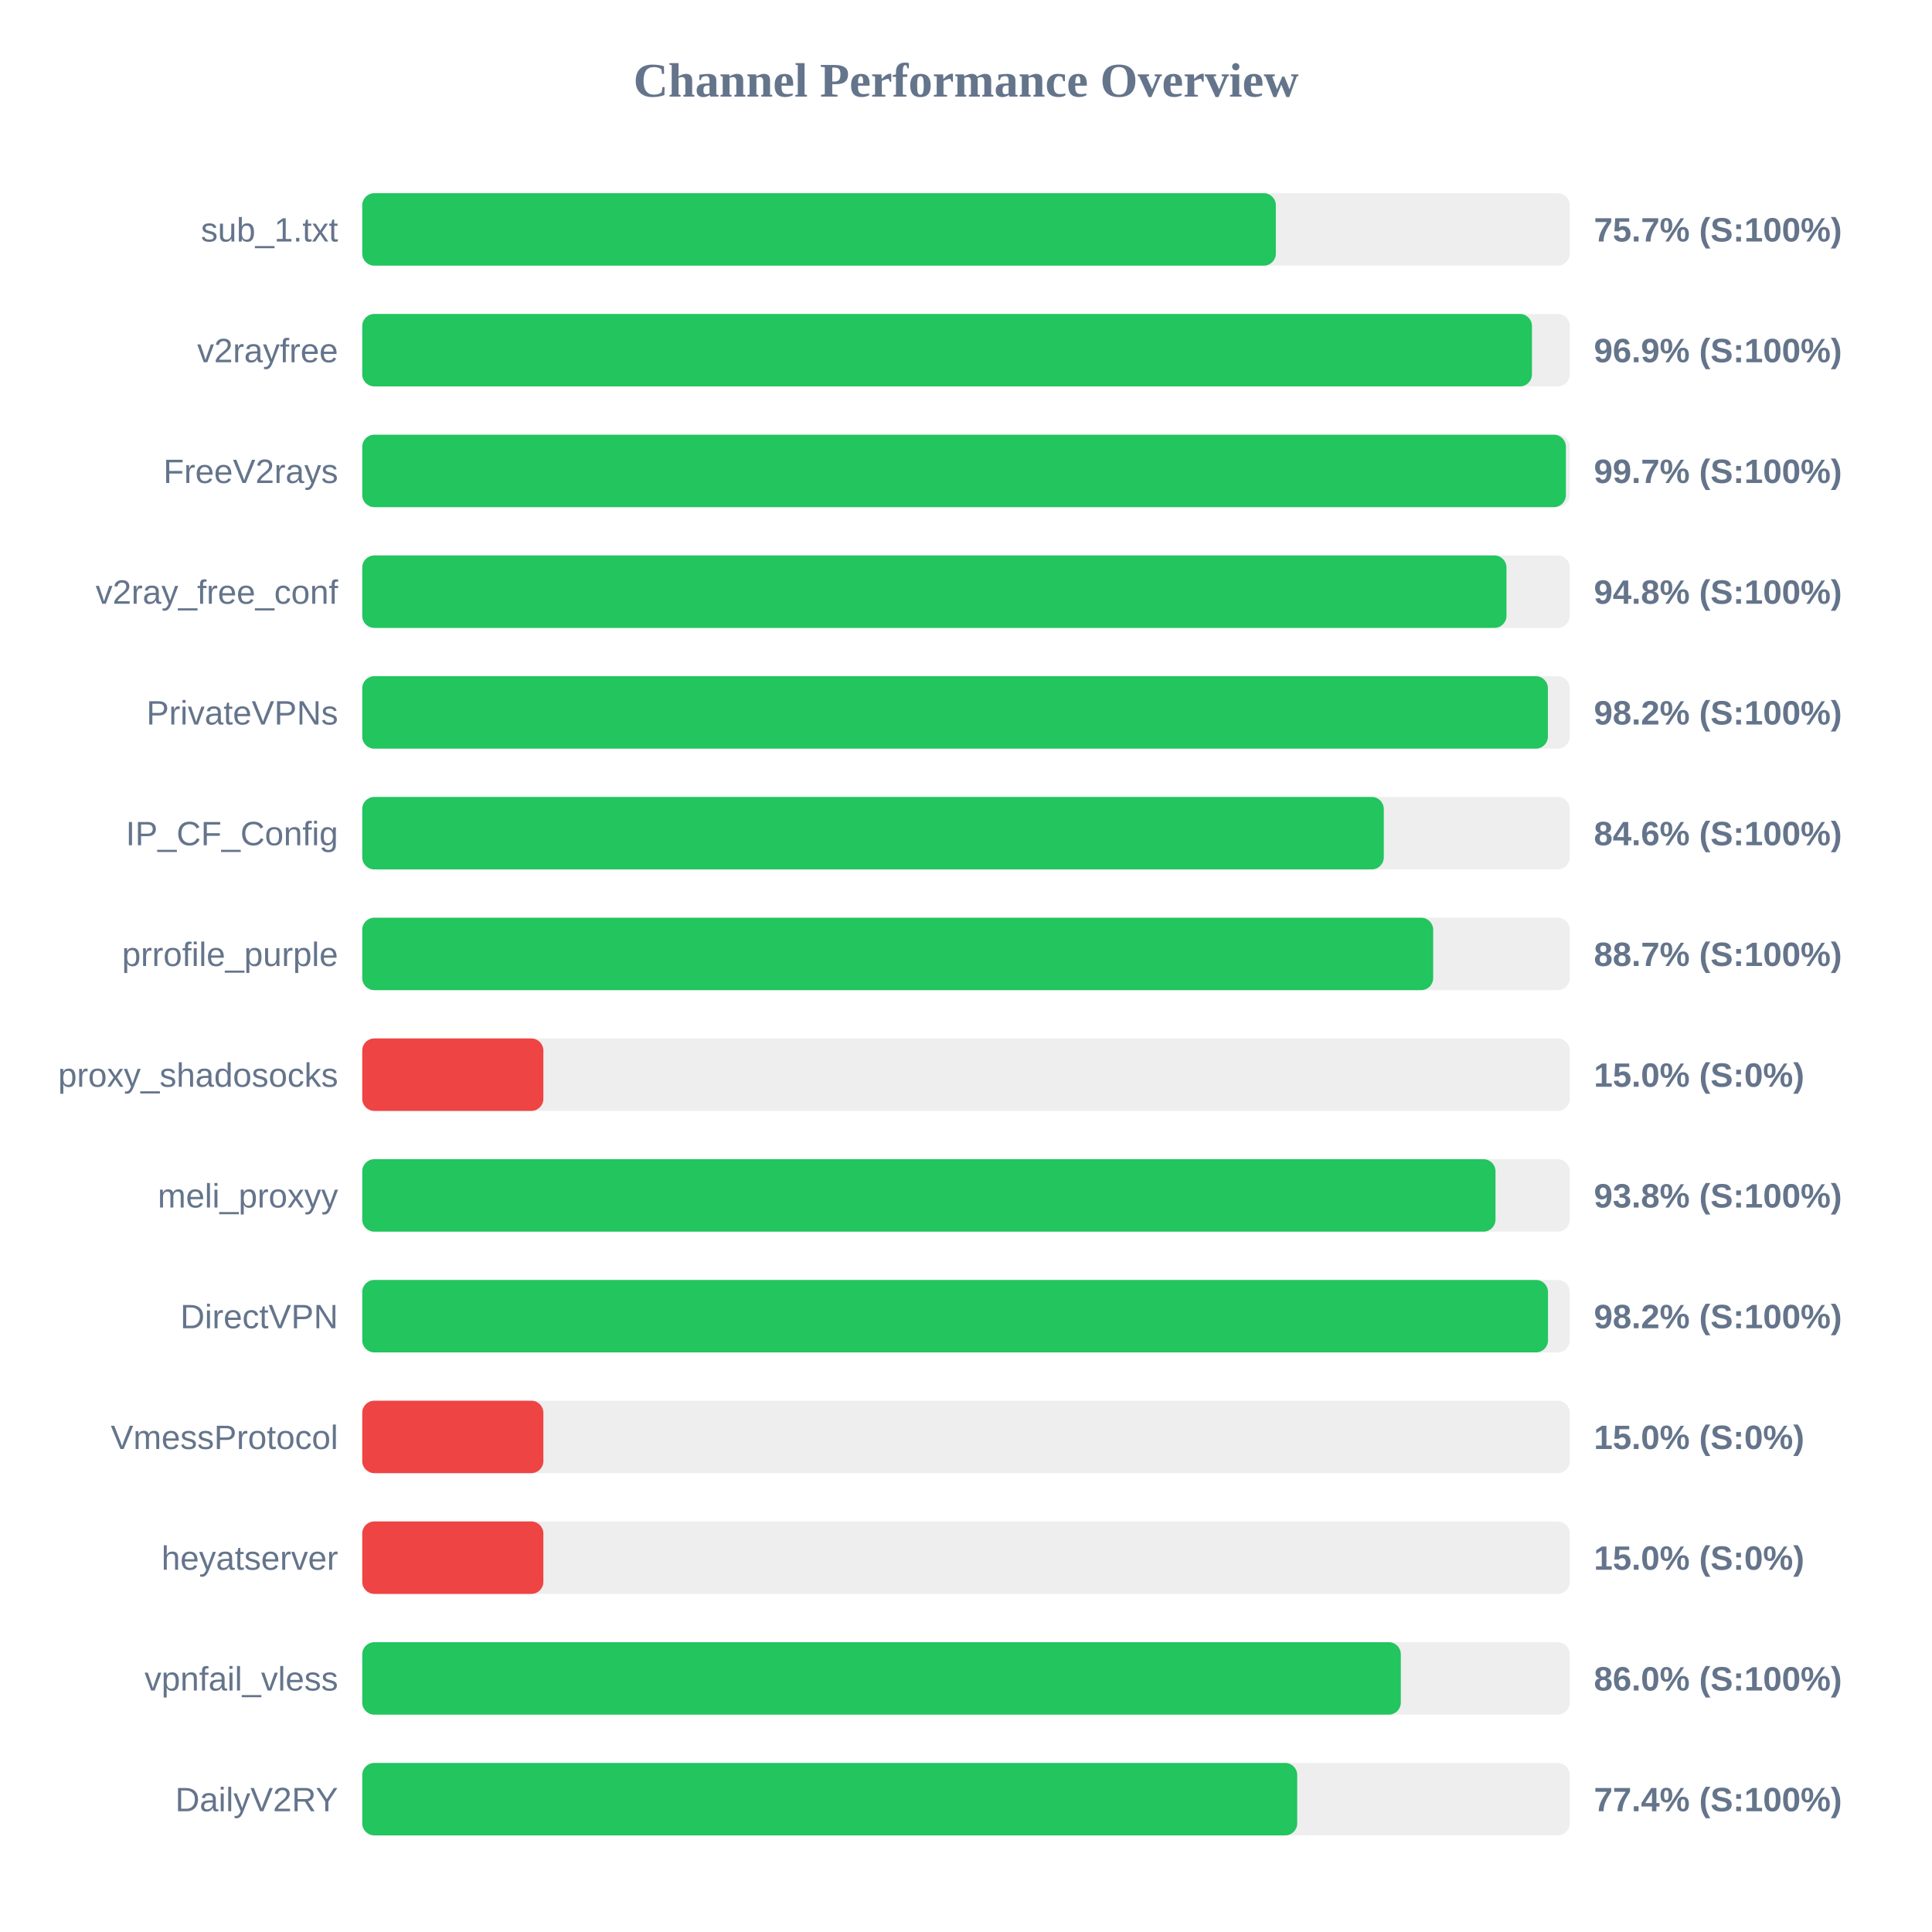
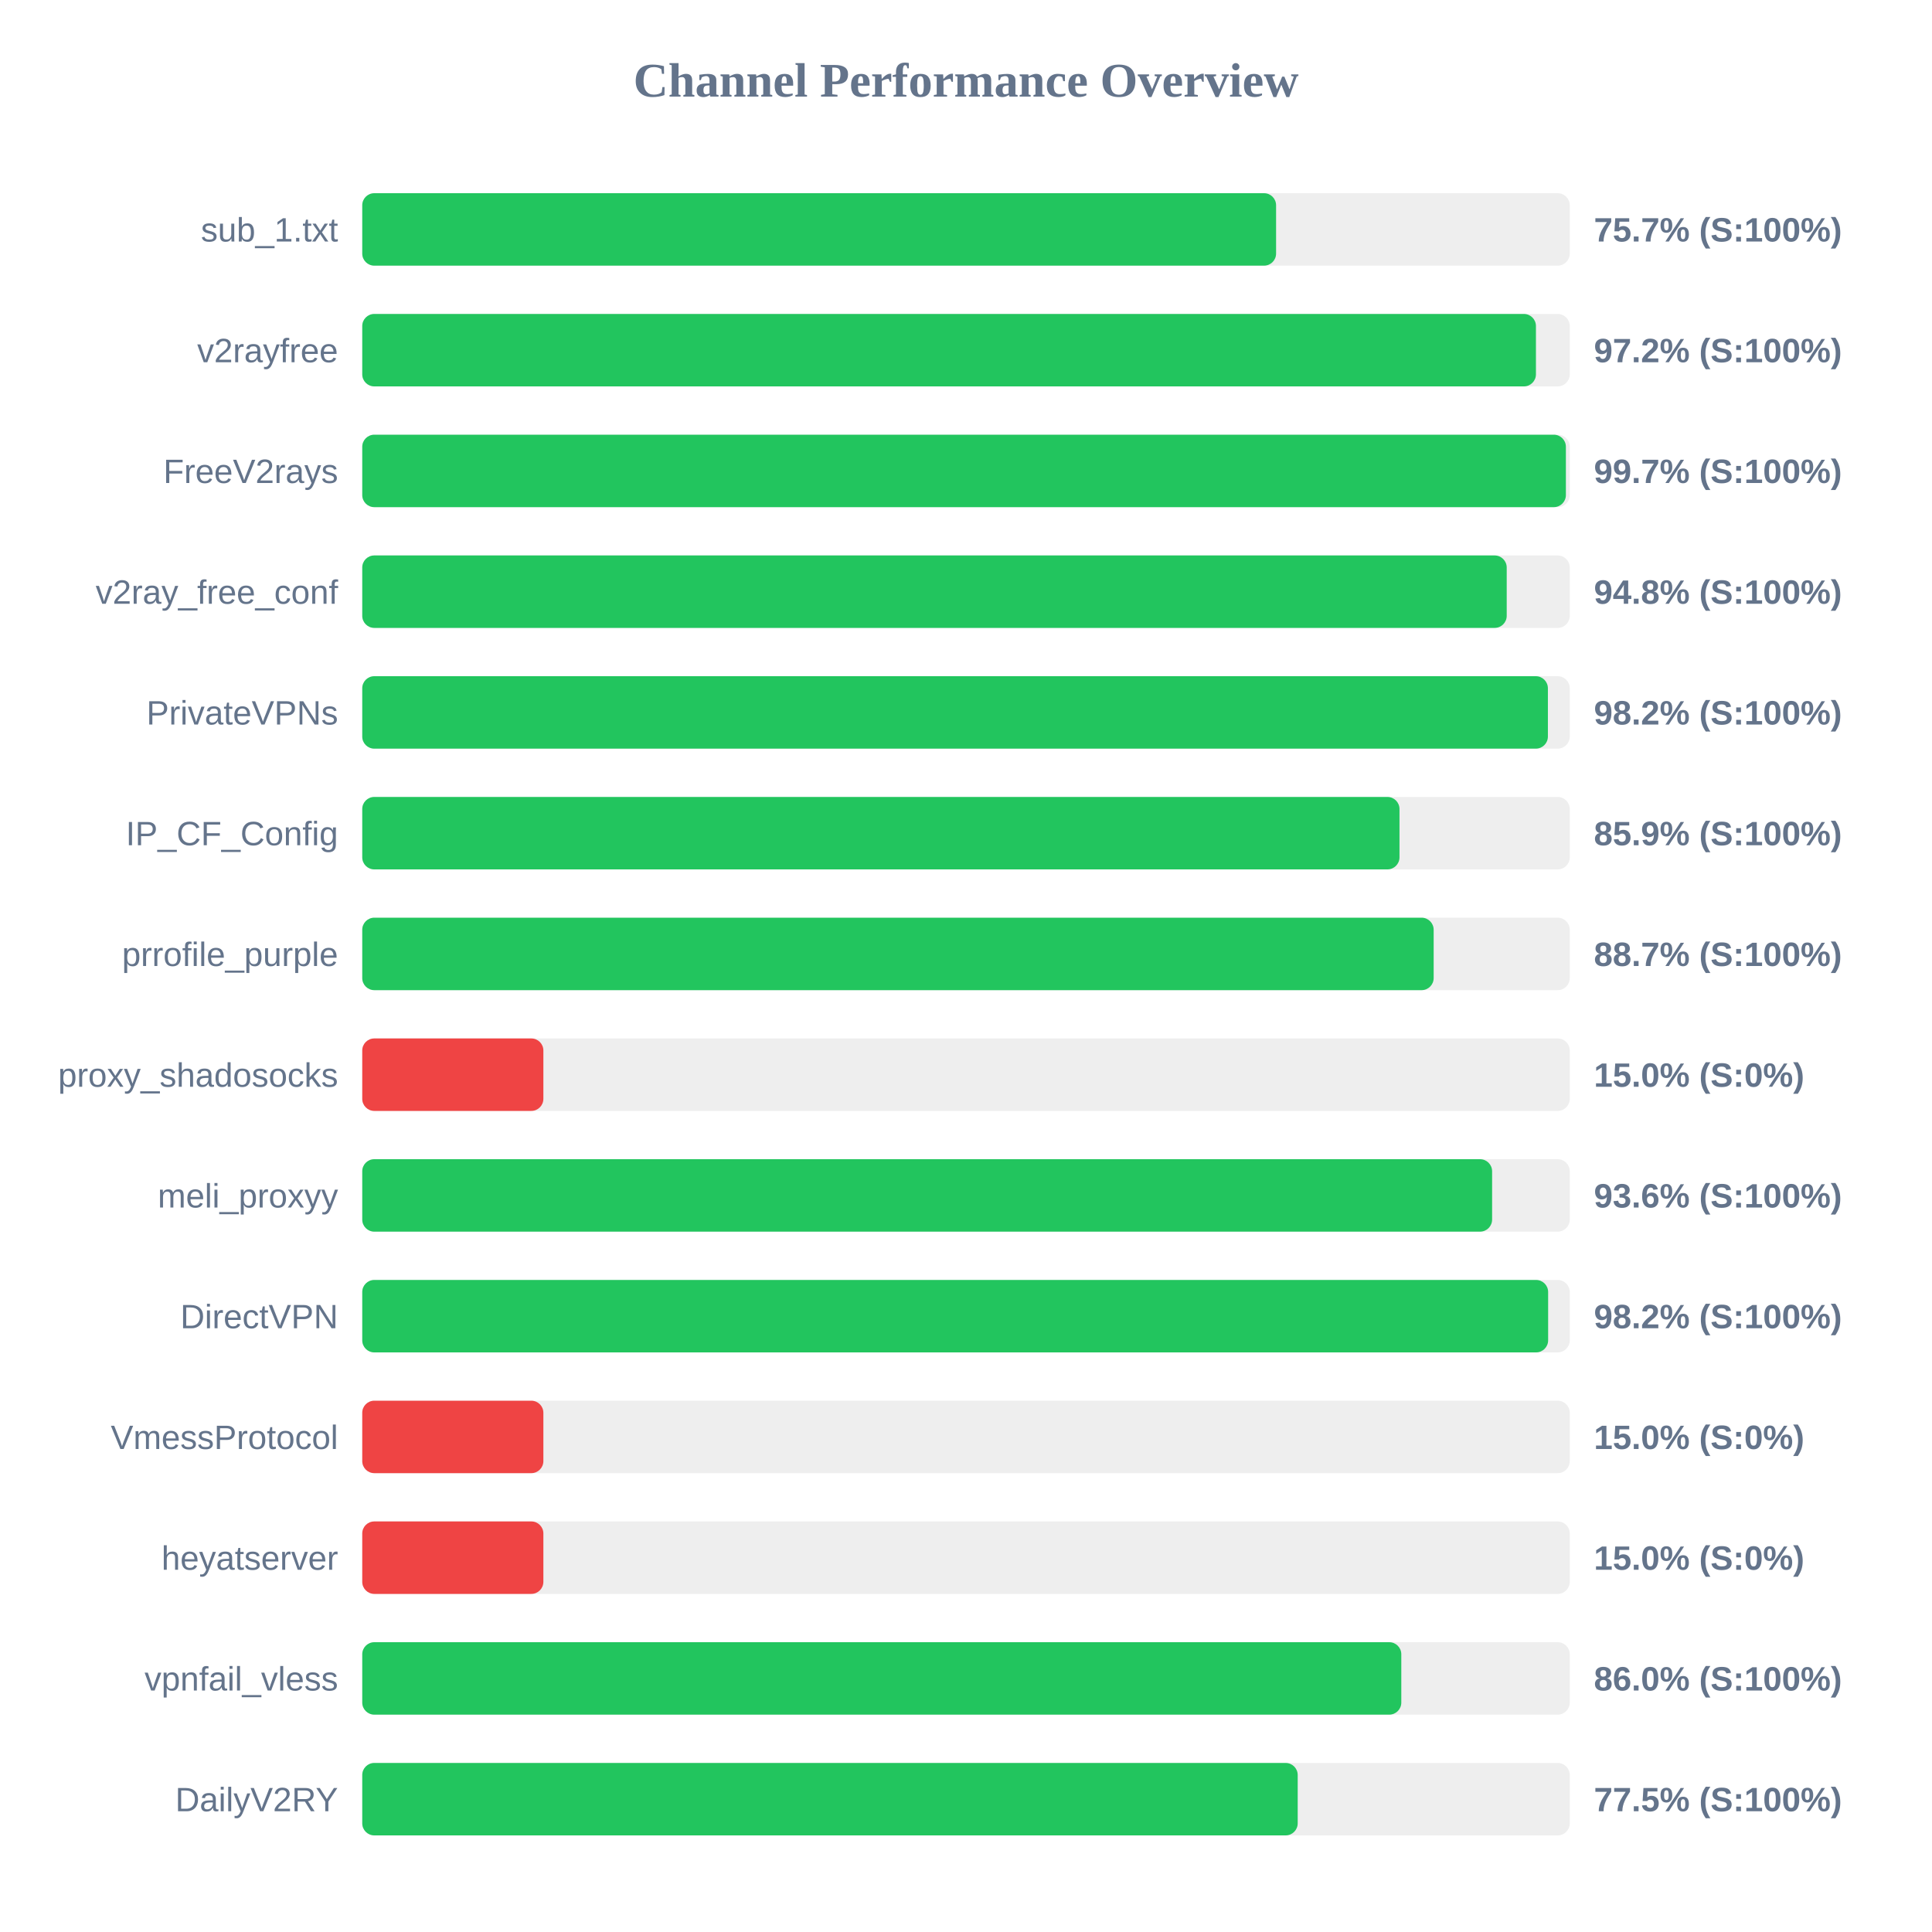
<svg xmlns="http://www.w3.org/2000/svg" width="800" height="800" version="1.1">
  <style>
        .row { font: 14px Arial; fill: #64748b; }
        .score { font: bold 14px Arial; fill: #64748b; }
    </style>
  <text x="400" y="40" text-anchor="middle" font-size="20px" font-weight="bold" fill="#64748b">Channel Performance Overview</text>
  <rect x="150" y="80" width="500" height="30" fill="#eee" rx="5" />
-   <rect x="150" y="80" width="378.3" height="30" fill="#22c55e" rx="5" />
+   <rect x="150" y="80" width="378.4" height="30" fill="#22c55e" rx="5" />
  <text x="140" y="100" text-anchor="end" class="row">sub_1.txt</text>
  <text x="660" y="100" text-anchor="start" class="score">75.7% (S:100%)</text>
  <rect x="150" y="130" width="500" height="30" fill="#eee" rx="5" />
-   <rect x="150" y="130" width="484.35" height="30" fill="#22c55e" rx="5" />
+   <rect x="150" y="130" width="486.0" height="30" fill="#22c55e" rx="5" />
  <text x="140" y="150" text-anchor="end" class="row">v2rayfree</text>
-   <text x="660" y="150" text-anchor="start" class="score">96.9% (S:100%)</text>
+   <text x="660" y="150" text-anchor="start" class="score">97.2% (S:100%)</text>
  <rect x="150" y="180" width="500" height="30" fill="#eee" rx="5" />
  <rect x="150" y="180" width="498.4" height="30" fill="#22c55e" rx="5" />
  <text x="140" y="200" text-anchor="end" class="row">FreeV2rays</text>
  <text x="660" y="200" text-anchor="start" class="score">99.7% (S:100%)</text>
  <rect x="150" y="230" width="500" height="30" fill="#eee" rx="5" />
-   <rect x="150" y="230" width="473.8" height="30" fill="#22c55e" rx="5" />
+   <rect x="150" y="230" width="473.9" height="30" fill="#22c55e" rx="5" />
  <text x="140" y="250" text-anchor="end" class="row">v2ray_free_conf</text>
  <text x="660" y="250" text-anchor="start" class="score">94.8% (S:100%)</text>
  <rect x="150" y="280" width="500" height="30" fill="#eee" rx="5" />
  <rect x="150" y="280" width="490.95" height="30" fill="#22c55e" rx="5" />
  <text x="140" y="300" text-anchor="end" class="row">PrivateVPNs</text>
  <text x="660" y="300" text-anchor="start" class="score">98.2% (S:100%)</text>
  <rect x="150" y="330" width="500" height="30" fill="#eee" rx="5" />
-   <rect x="150" y="330" width="423.0" height="30" fill="#22c55e" rx="5" />
+   <rect x="150" y="330" width="429.5" height="30" fill="#22c55e" rx="5" />
  <text x="140" y="350" text-anchor="end" class="row">IP_CF_Config</text>
-   <text x="660" y="350" text-anchor="start" class="score">84.6% (S:100%)</text>
+   <text x="660" y="350" text-anchor="start" class="score">85.9% (S:100%)</text>
  <rect x="150" y="380" width="500" height="30" fill="#eee" rx="5" />
-   <rect x="150" y="380" width="443.45" height="30" fill="#22c55e" rx="5" />
+   <rect x="150" y="380" width="443.65" height="30" fill="#22c55e" rx="5" />
  <text x="140" y="400" text-anchor="end" class="row">prrofile_purple</text>
  <text x="660" y="400" text-anchor="start" class="score">88.7% (S:100%)</text>
  <rect x="150" y="430" width="500" height="30" fill="#eee" rx="5" />
  <rect x="150" y="430" width="75.0" height="30" fill="#ef4444" rx="5" />
  <text x="140" y="450" text-anchor="end" class="row">proxy_shadosocks</text>
  <text x="660" y="450" text-anchor="start" class="score">15.0% (S:0%)</text>
  <rect x="150" y="480" width="500" height="30" fill="#eee" rx="5" />
-   <rect x="150" y="480" width="469.25" height="30" fill="#22c55e" rx="5" />
+   <rect x="150" y="480" width="467.85" height="30" fill="#22c55e" rx="5" />
  <text x="140" y="500" text-anchor="end" class="row">meli_proxyy</text>
-   <text x="660" y="500" text-anchor="start" class="score">93.8% (S:100%)</text>
+   <text x="660" y="500" text-anchor="start" class="score">93.6% (S:100%)</text>
  <rect x="150" y="530" width="500" height="30" fill="#eee" rx="5" />
-   <rect x="150" y="530" width="491.0" height="30" fill="#22c55e" rx="5" />
+   <rect x="150" y="530" width="491.05" height="30" fill="#22c55e" rx="5" />
  <text x="140" y="550" text-anchor="end" class="row">DirectVPN</text>
  <text x="660" y="550" text-anchor="start" class="score">98.2% (S:100%)</text>
  <rect x="150" y="580" width="500" height="30" fill="#eee" rx="5" />
  <rect x="150" y="580" width="75.0" height="30" fill="#ef4444" rx="5" />
  <text x="140" y="600" text-anchor="end" class="row">VmessProtocol</text>
  <text x="660" y="600" text-anchor="start" class="score">15.0% (S:0%)</text>
  <rect x="150" y="630" width="500" height="30" fill="#eee" rx="5" />
  <rect x="150" y="630" width="75.0" height="30" fill="#ef4444" rx="5" />
  <text x="140" y="650" text-anchor="end" class="row">heyatserver</text>
  <text x="660" y="650" text-anchor="start" class="score">15.0% (S:0%)</text>
  <rect x="150" y="680" width="500" height="30" fill="#eee" rx="5" />
-   <rect x="150" y="680" width="430.05" height="30" fill="#22c55e" rx="5" />
+   <rect x="150" y="680" width="430.25" height="30" fill="#22c55e" rx="5" />
  <text x="140" y="700" text-anchor="end" class="row">vpnfail_vless</text>
  <text x="660" y="700" text-anchor="start" class="score">86.0% (S:100%)</text>
  <rect x="150" y="730" width="500" height="30" fill="#eee" rx="5" />
-   <rect x="150" y="730" width="387.15" height="30" fill="#22c55e" rx="5" />
+   <rect x="150" y="730" width="387.35" height="30" fill="#22c55e" rx="5" />
  <text x="140" y="750" text-anchor="end" class="row">DailyV2RY</text>
-   <text x="660" y="750" text-anchor="start" class="score">77.4% (S:100%)</text>
+   <text x="660" y="750" text-anchor="start" class="score">77.5% (S:100%)</text>
</svg>
